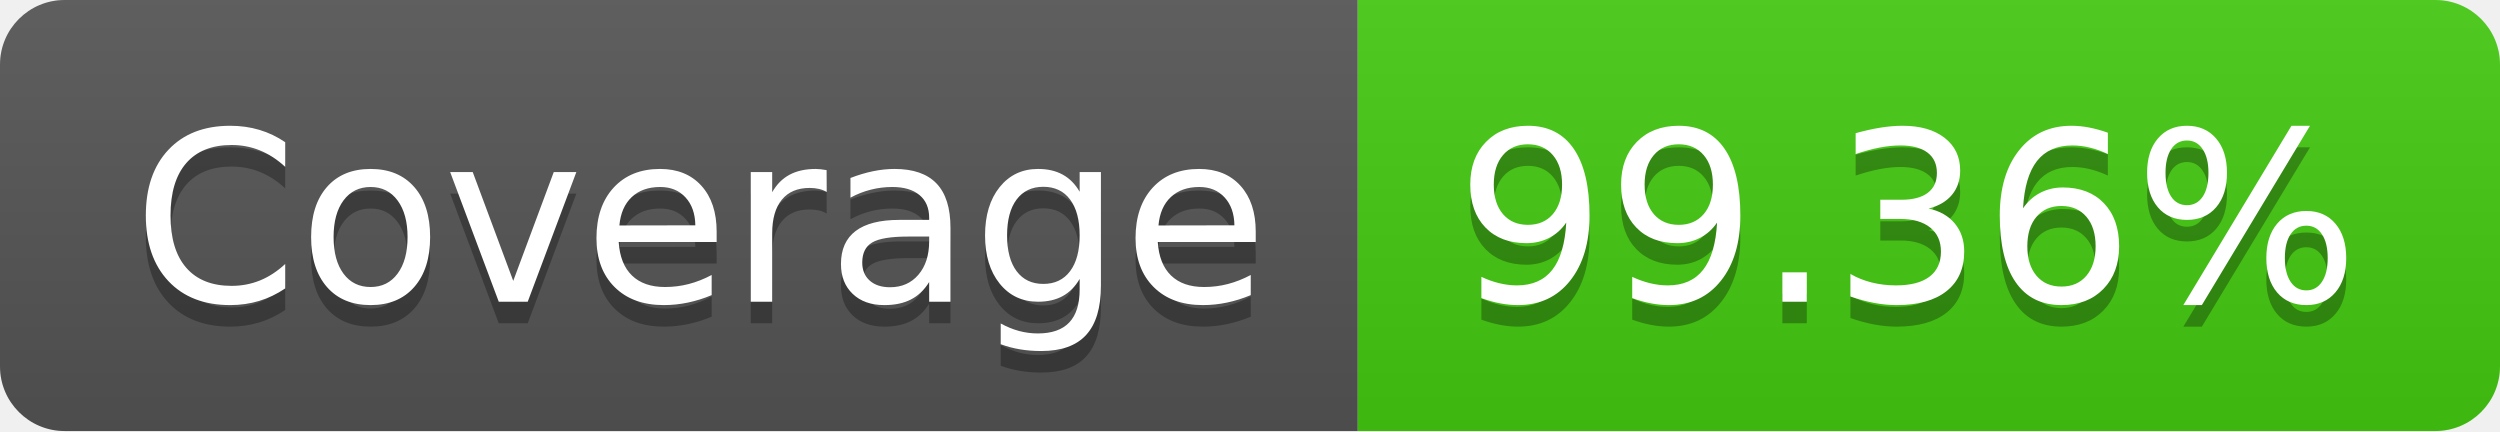
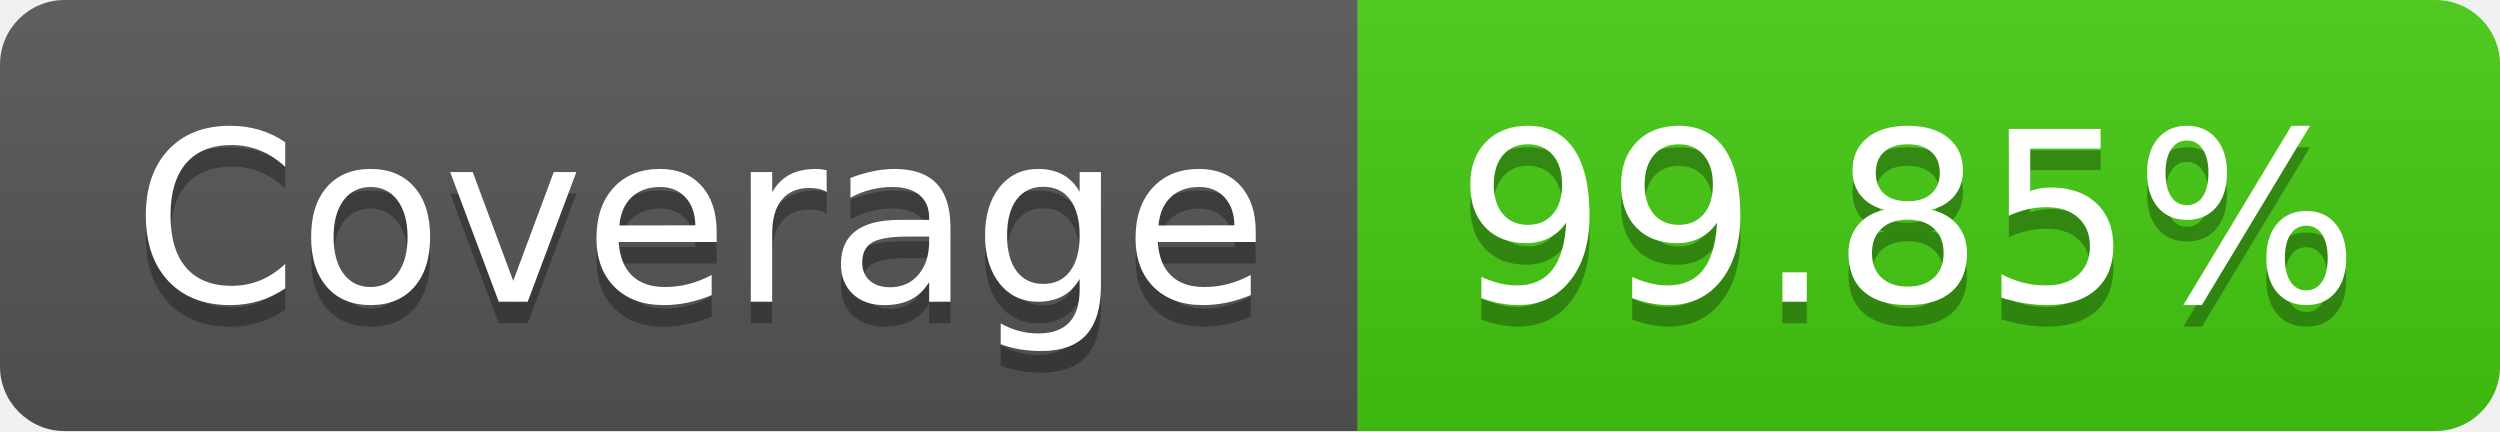
- <svg xmlns="http://www.w3.org/2000/svg" width="116" height="20" role="img" aria-label="Coverage: 99.36%">
+ <svg xmlns="http://www.w3.org/2000/svg" width="116" height="20" role="img" aria-label="Coverage: 99.85%">
  <linearGradient id="s" x2="0" y2="100%">
    <stop offset="0" stop-color="#bbb" stop-opacity=".1" />
    <stop offset="1" stop-opacity=".1" />
  </linearGradient>
  <clipPath id="r">
    <rect width="116" height="20" rx="3" fill="#fff" />
  </clipPath>
  <g clip-path="url(#r)">
    <rect width="63" height="20" fill="#555" />
    <rect x="63" width="53" height="20" fill="#4c1" />
    <rect width="116" height="20" fill="url(#s)" />
  </g>
  <g fill="#fff" text-anchor="middle" font-family="Verdana,Geneva,DejaVu Sans,sans-serif" text-rendering="geometricPrecision" font-size="110">
    <text aria-hidden="true" x="325" y="150" fill="#010101" fill-opacity=".3" transform="scale(.1)" textLength="530">Coverage</text>
    <text x="325" y="140" transform="scale(.1)" fill="#fff" textLength="530">Coverage</text>
-     <text aria-hidden="true" x="885" y="150" fill="#010101" fill-opacity=".3" transform="scale(.1)" textLength="430">99.36%</text>
-     <text x="885" y="140" transform="scale(.1)" fill="#fff" textLength="430">99.36%</text>
+     <text aria-hidden="true" x="885" y="150" fill="#010101" fill-opacity=".3" transform="scale(.1)" textLength="430">99.85%</text>
+     <text x="885" y="140" transform="scale(.1)" fill="#fff" textLength="430">99.85%</text>
  </g>
</svg>
